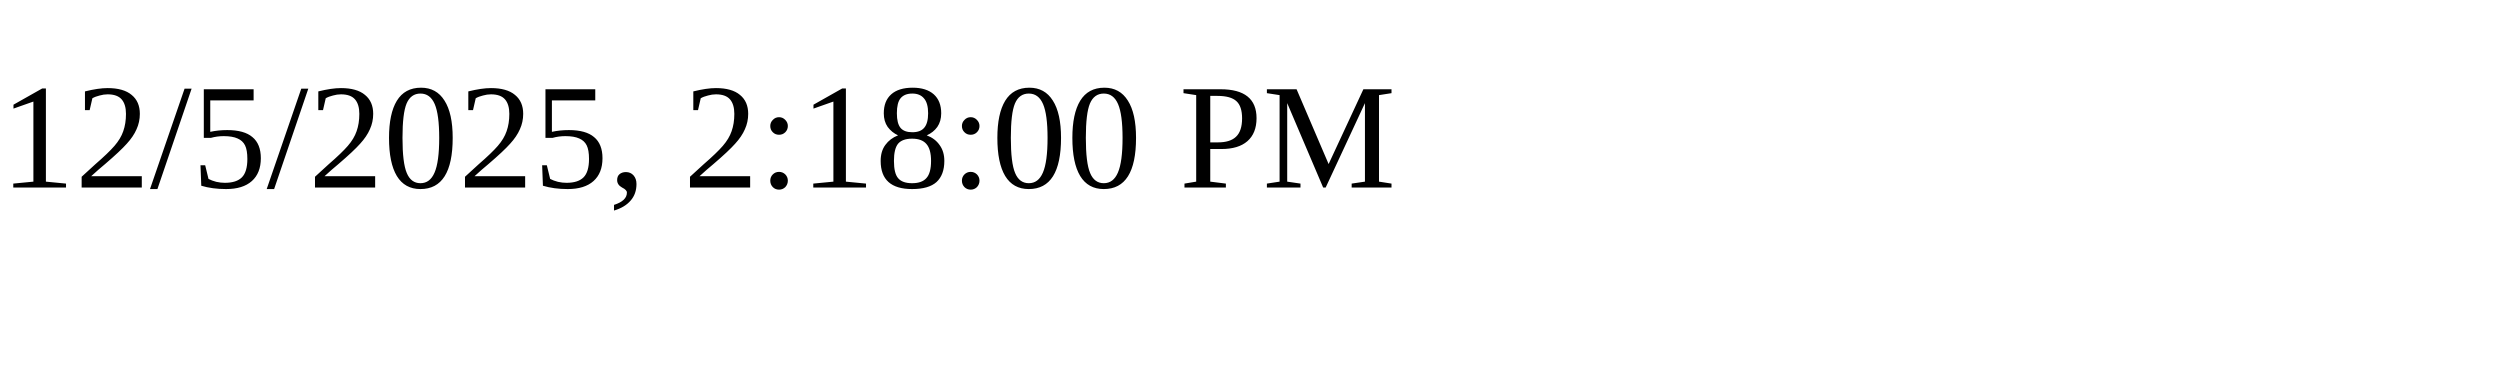
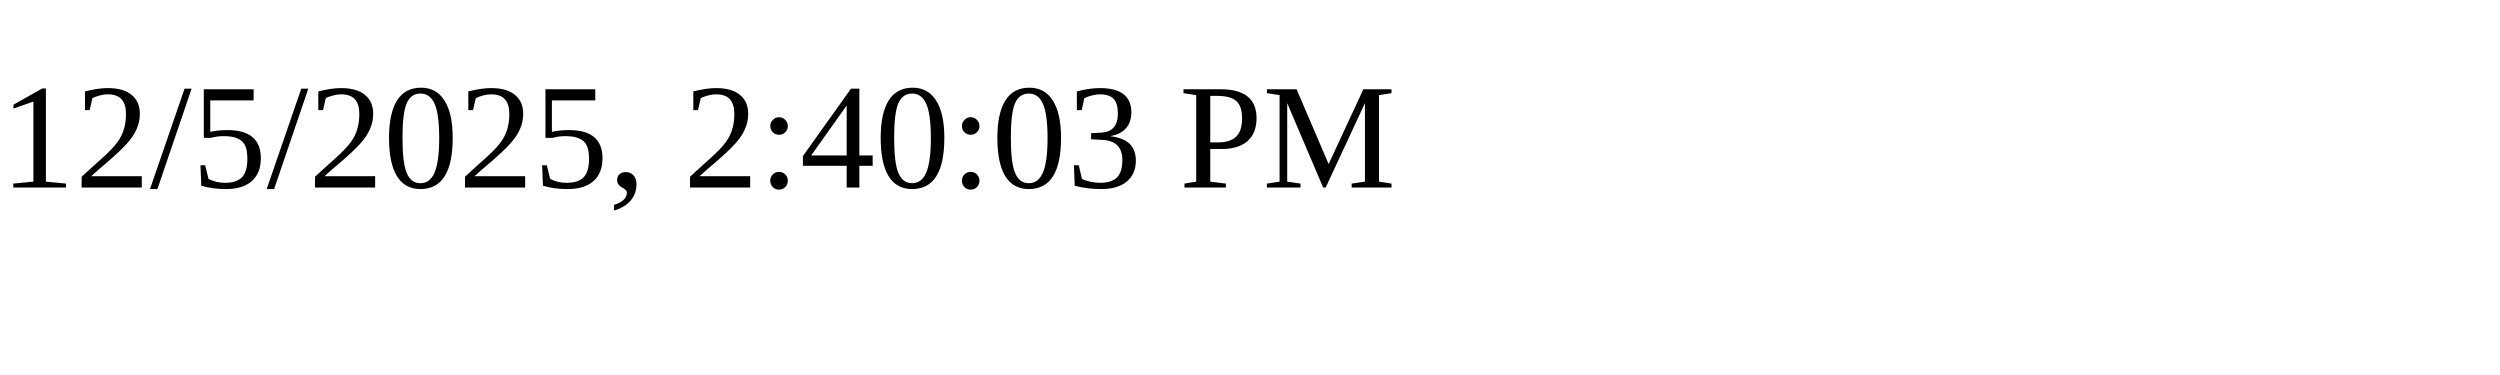
<svg xmlns="http://www.w3.org/2000/svg" height="30" width="200">
-   <text x="0" y="15">12/5/2025, 2:18:00 PM</text>
+   <text x="0" y="15">12/5/2025, 2:40:03 PM</text>
</svg>
